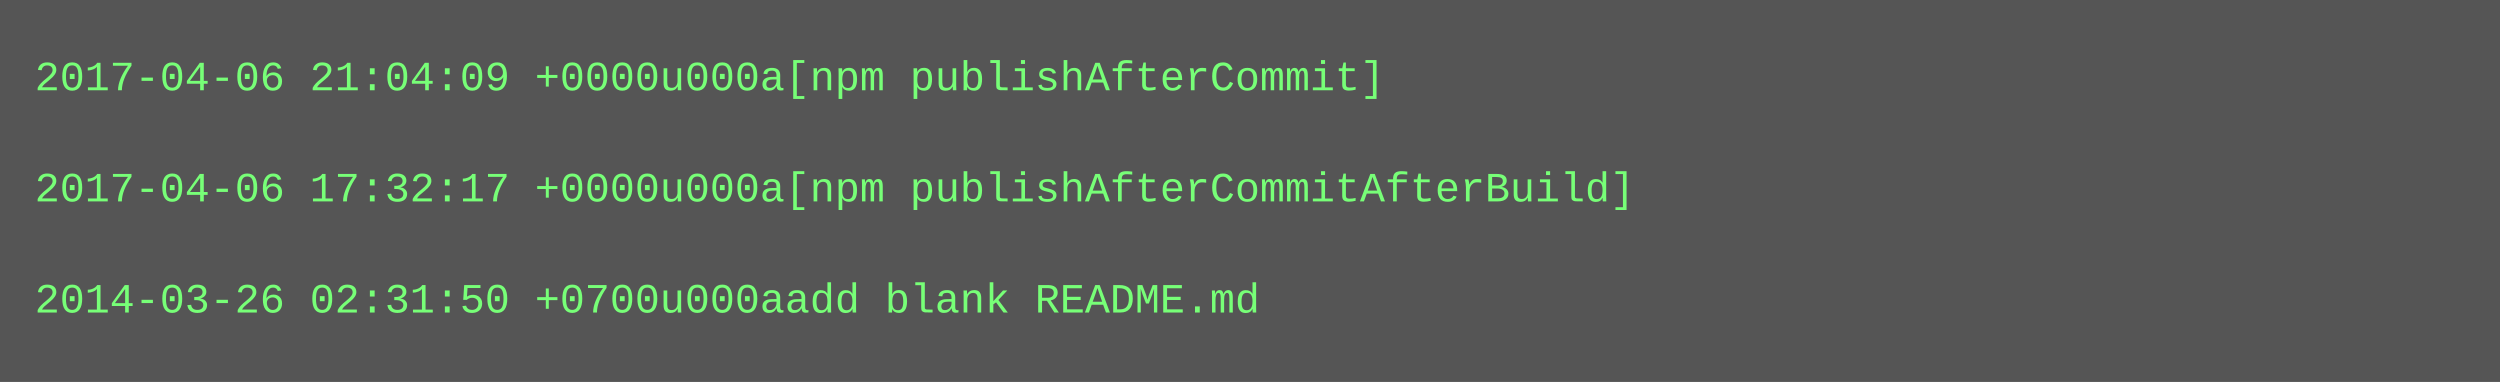
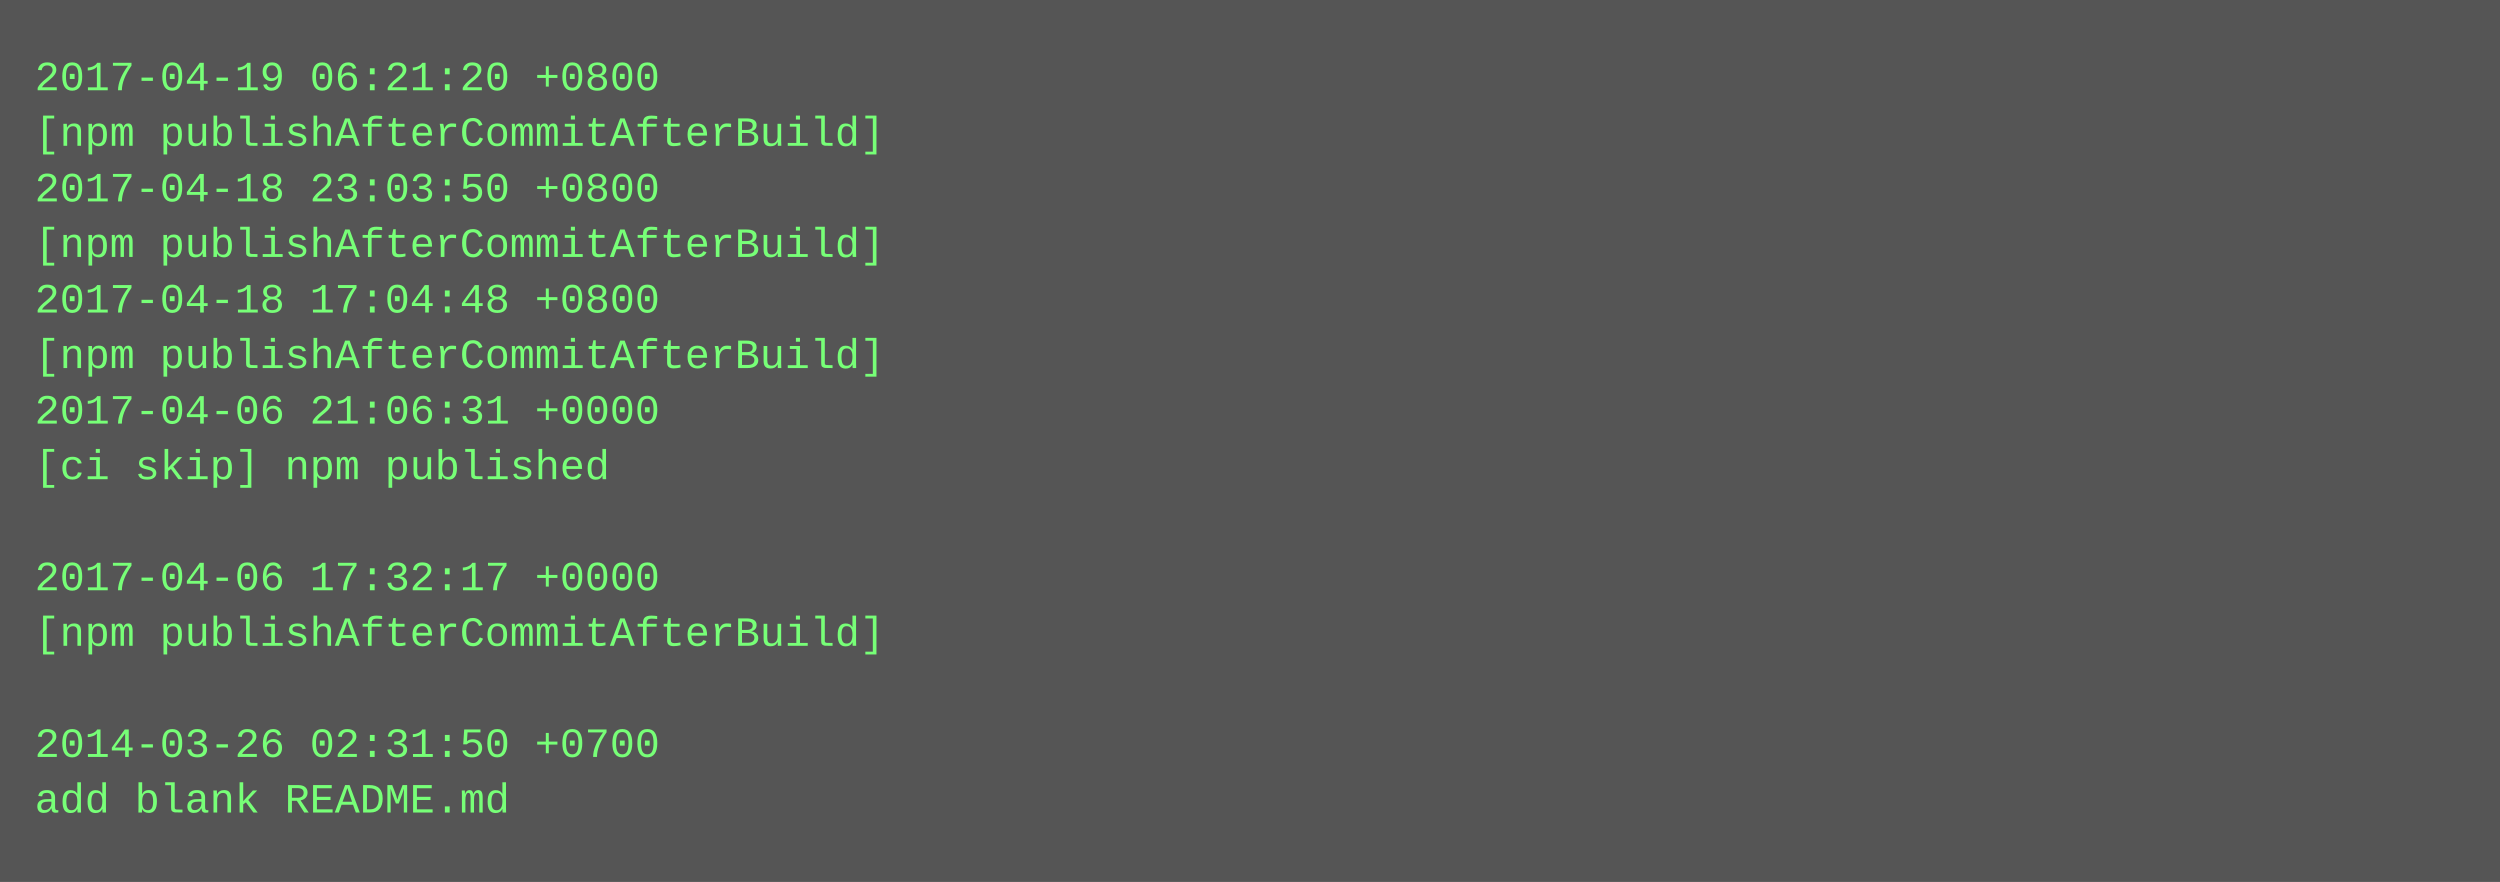
- <svg xmlns="http://www.w3.org/2000/svg" height="110" width="720">
-   <rect height="110" fill="#555" width="720" />
+ <svg xmlns="http://www.w3.org/2000/svg" height="254" width="720">
+   <rect height="254" fill="#555" width="720" />
  <text fill="#7f7" font-family="Courier New" font-size="12" xml:space="preserve">
-     <tspan x="10" y="26">2017-04-06 21:04:09 +0000u000a[npm publishAfterCommit]</tspan>
-     <tspan x="10" y="42" />
-     <tspan x="10" y="58">2017-04-06 17:32:17 +0000u000a[npm publishAfterCommitAfterBuild]</tspan>
-     <tspan x="10" y="74" />
-     <tspan x="10" y="90">2014-03-26 02:31:50 +0700u000aadd blank README.md</tspan>
+     <tspan x="10" y="26">2017-04-19 06:21:20 +0800</tspan>
+     <tspan x="10" y="42">[npm publishAfterCommitAfterBuild]</tspan>
+     <tspan x="10" y="58">2017-04-18 23:03:50 +0800</tspan>
+     <tspan x="10" y="74">[npm publishAfterCommitAfterBuild]</tspan>
+     <tspan x="10" y="90">2017-04-18 17:04:48 +0800</tspan>
+     <tspan x="10" y="106">[npm publishAfterCommitAfterBuild]</tspan>
+     <tspan x="10" y="122">2017-04-06 21:06:31 +0000</tspan>
+     <tspan x="10" y="138">[ci skip] npm published</tspan>
+     <tspan x="10" y="154" />
+     <tspan x="10" y="170">2017-04-06 17:32:17 +0000</tspan>
+     <tspan x="10" y="186">[npm publishAfterCommitAfterBuild]</tspan>
+     <tspan x="10" y="202" />
+     <tspan x="10" y="218">2014-03-26 02:31:50 +0700</tspan>
+     <tspan x="10" y="234">add blank README.md</tspan>
  </text>
</svg>
